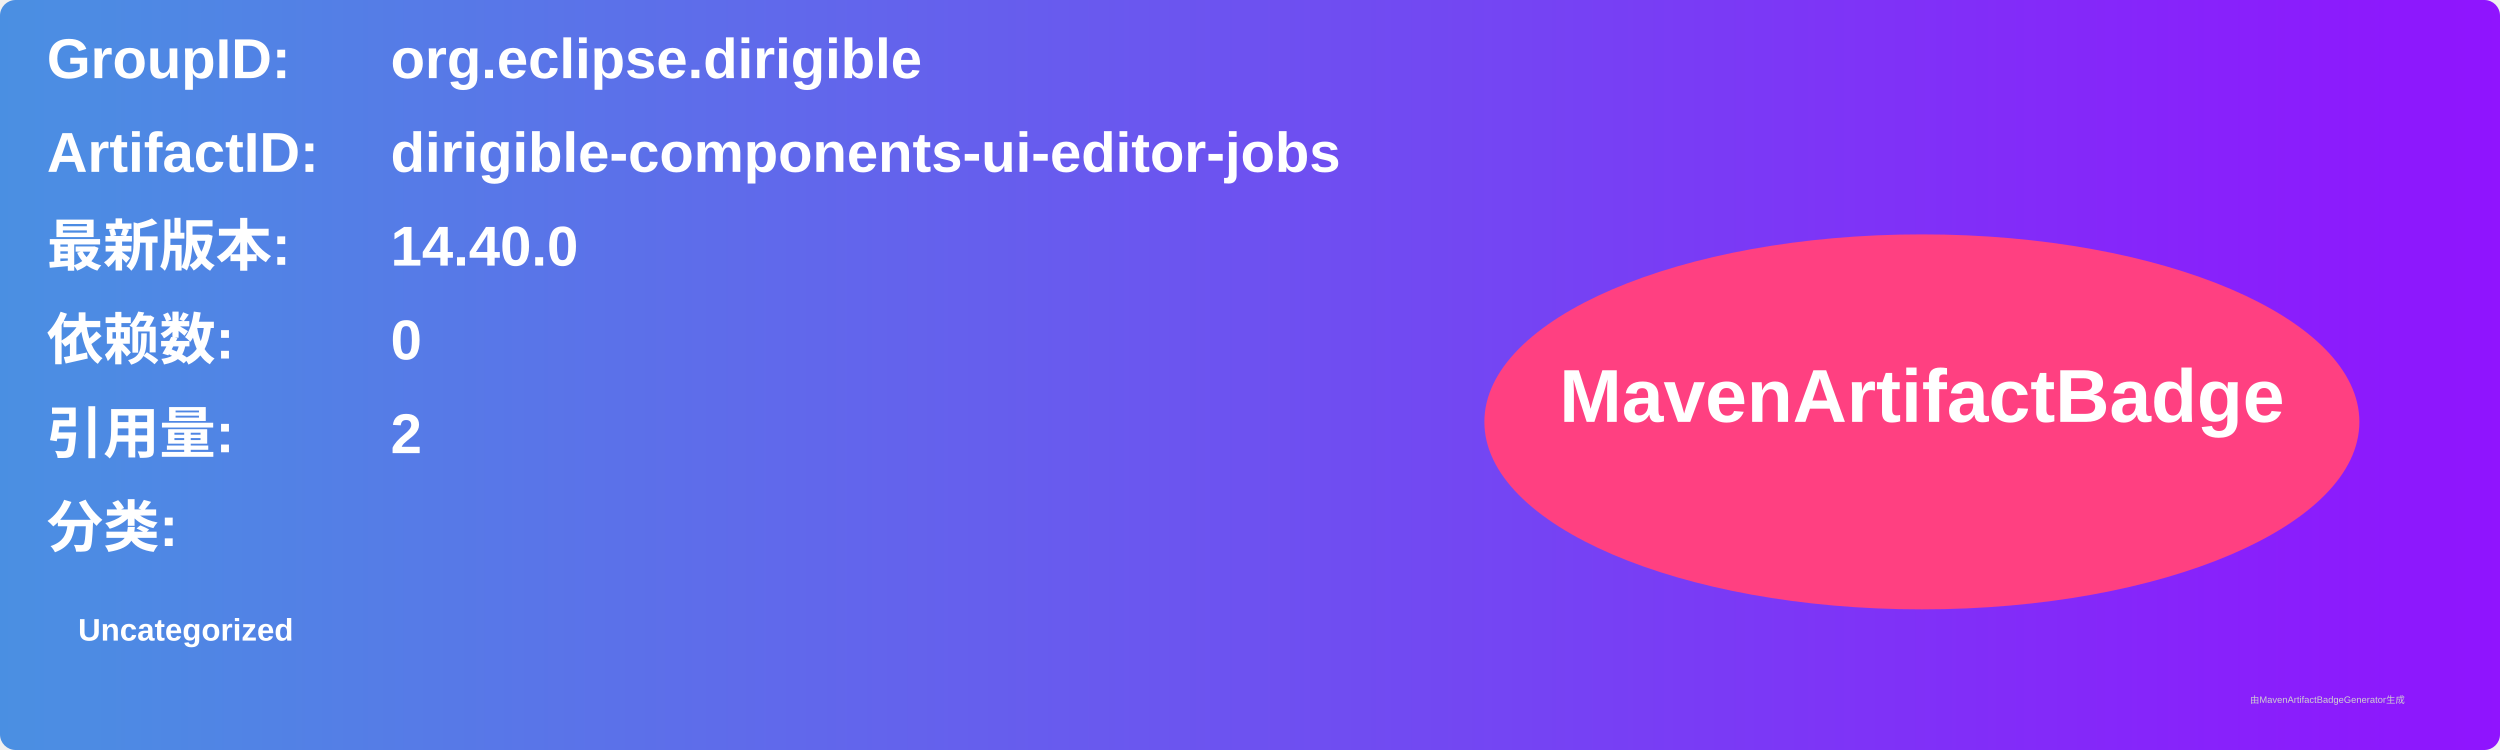
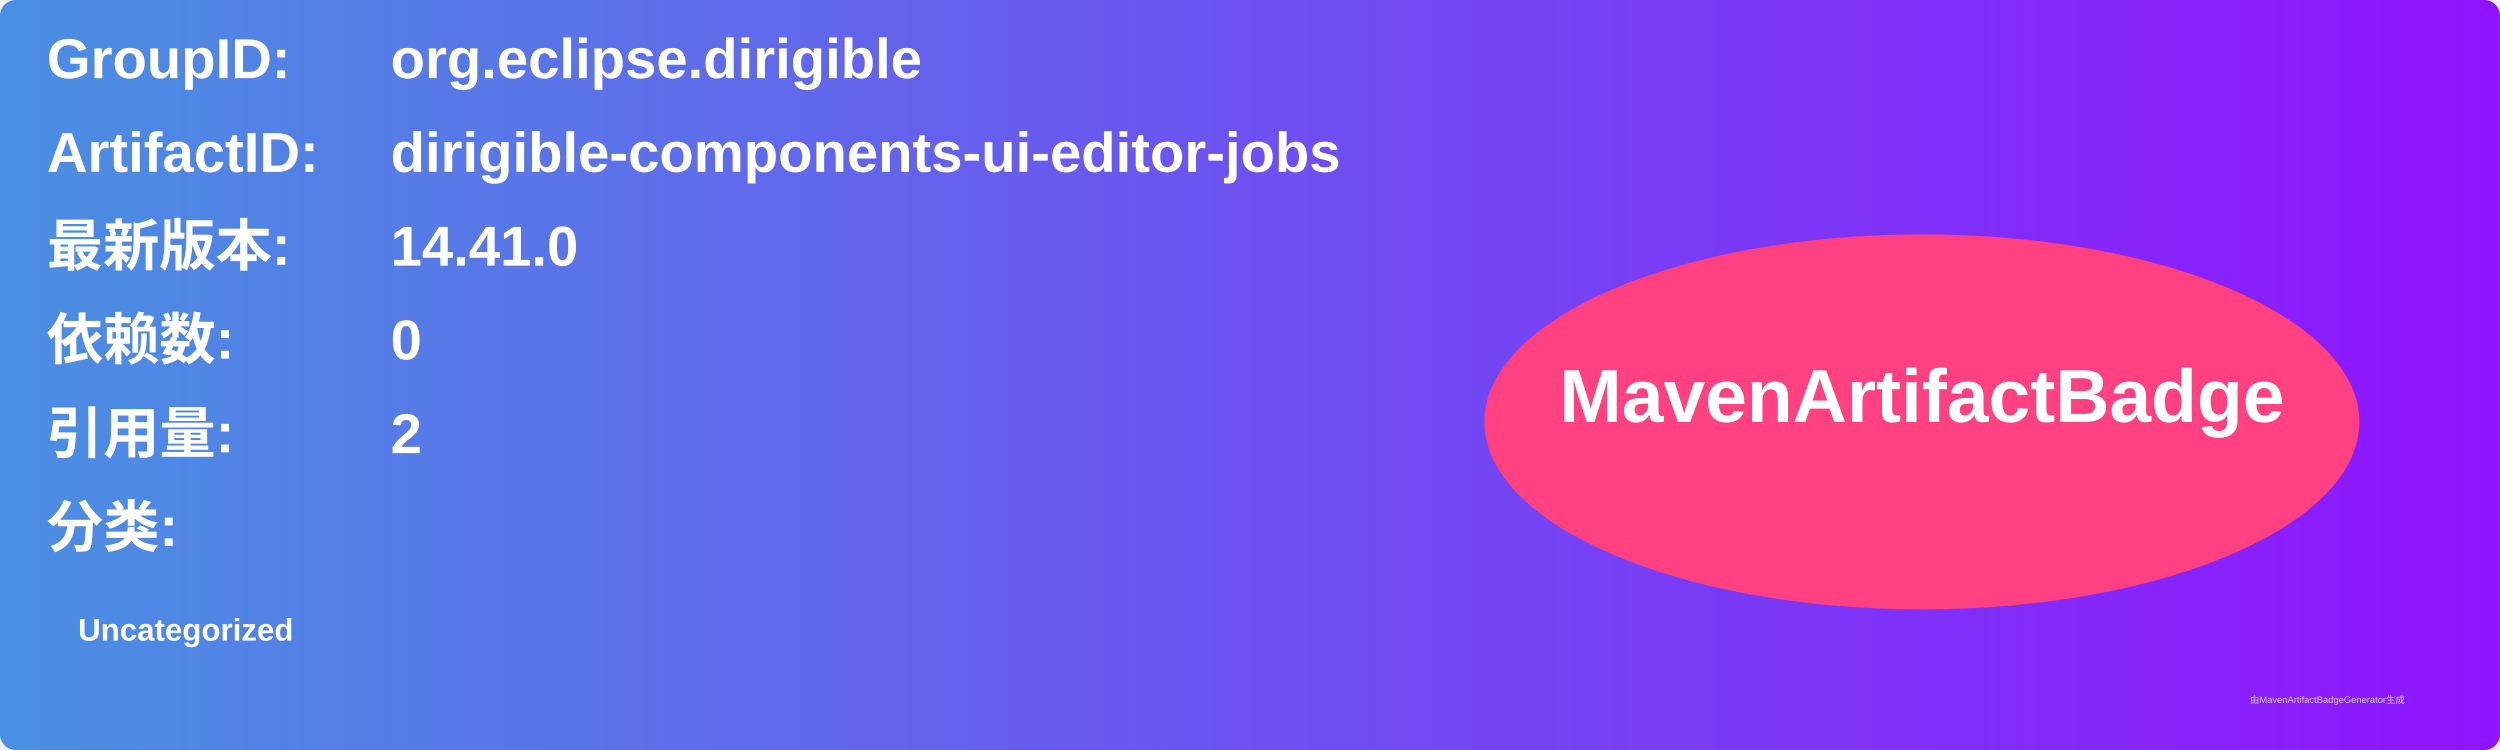
<svg xmlns="http://www.w3.org/2000/svg" width="800" height="240" viewBox="0 0 800 240">
  <linearGradient id="grad" x1="0%" y1="0%" x2="100%" y2="0%">
    <stop offset="0%" stop-color="#4a90e2" />
    <stop offset="100%" stop-color="#9013fe" />
  </linearGradient>
  <rect width="100%" height="100%" rx="5" ry="5" fill="url(#grad)" />
  <g transform="translate(15, 15)">
    <text x="0" y="10" font-family="Arial" font-size="18" fill="white" font-weight="bold" width="260">GroupID:</text>
    <text x="110" y="10" font-family="Arial" font-size="18" fill="white" font-weight="bold" width="460">org.eclipse.dirigible</text>
    <text x="0" y="40" font-family="Arial" font-size="18" fill="white" font-weight="bold" width="260">ArtifactID:</text>
    <text x="110" y="40" font-family="Arial" font-size="18" fill="white" font-weight="bold" width="460">dirigible-components-ui-editor-jobs</text>
    <text x="0" y="70" font-family="Arial" font-size="18" fill="white" font-weight="bold">最新版本:</text>
    <text x="110" y="70" font-family="Arial" font-size="18" fill="white" font-weight="bold">
-       <tspan font-weight="bold">14.40.0</tspan>
+       <tspan font-weight="bold">14.41.0</tspan>
    </text>
    <text x="0" y="100" font-family="Arial" font-size="18" fill="white" font-weight="bold">依赖数: </text>
    <text x="110" y="100" font-family="Arial" font-size="18" fill="white">
      <tspan font-weight="bold">0</tspan>
    </text>
    <text x="0" y="130" font-family="Arial" font-size="18" fill="white" font-weight="bold">引用量: </text>
    <text x="110" y="130" font-family="Arial" font-size="18" fill="white">
      <tspan font-weight="bold">2</tspan>
    </text>
    <text x="0" y="160" font-family="Arial" font-size="18" fill="white" font-weight="bold">分类:</text>
    <text x="10" y="190" font-family="Arial" font-size="10" fill="white">
      <tspan font-weight="bold">Uncategorized</tspan>
    </text>
    <ellipse cx="600" cy="120" rx="140" ry="60" fill="#ff4081" />
    <text x="600" y="120" text-anchor="middle" font-family="Arial" font-size="24" fill="white" font-weight="bold">MavenArtifactBadge</text>
  </g>
  <text x="720" y="225" font-family="Arial" font-size="3" fill="#d0d0d0">由MavenArtifactBadgeGenerator生成</text>
</svg>
